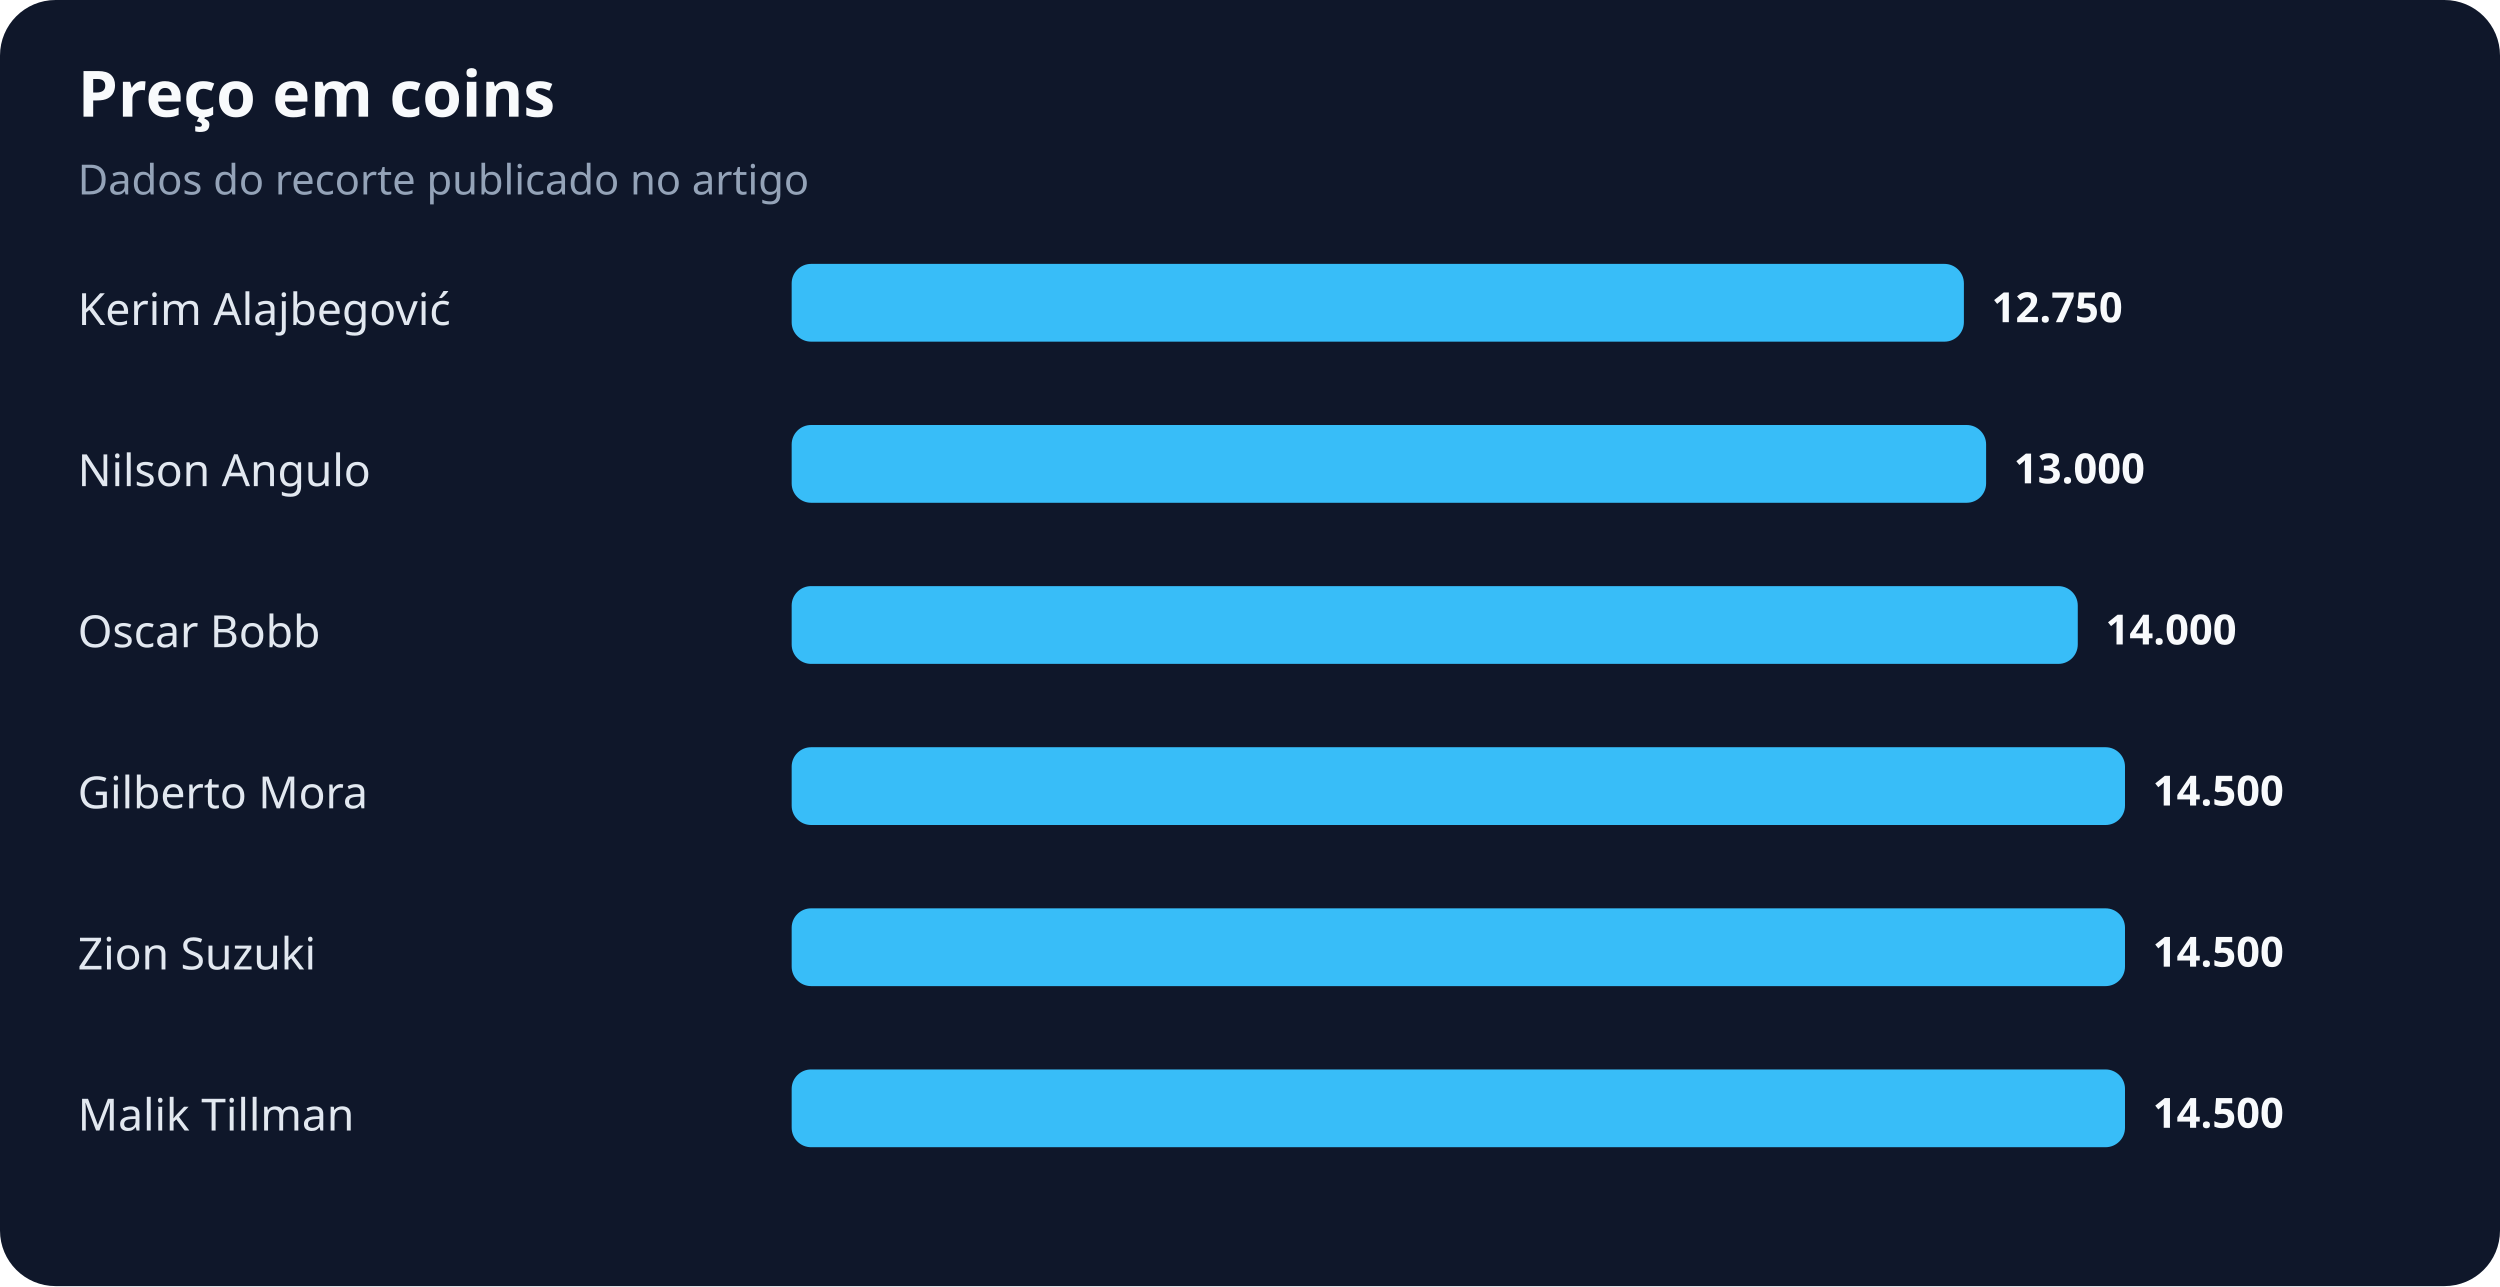
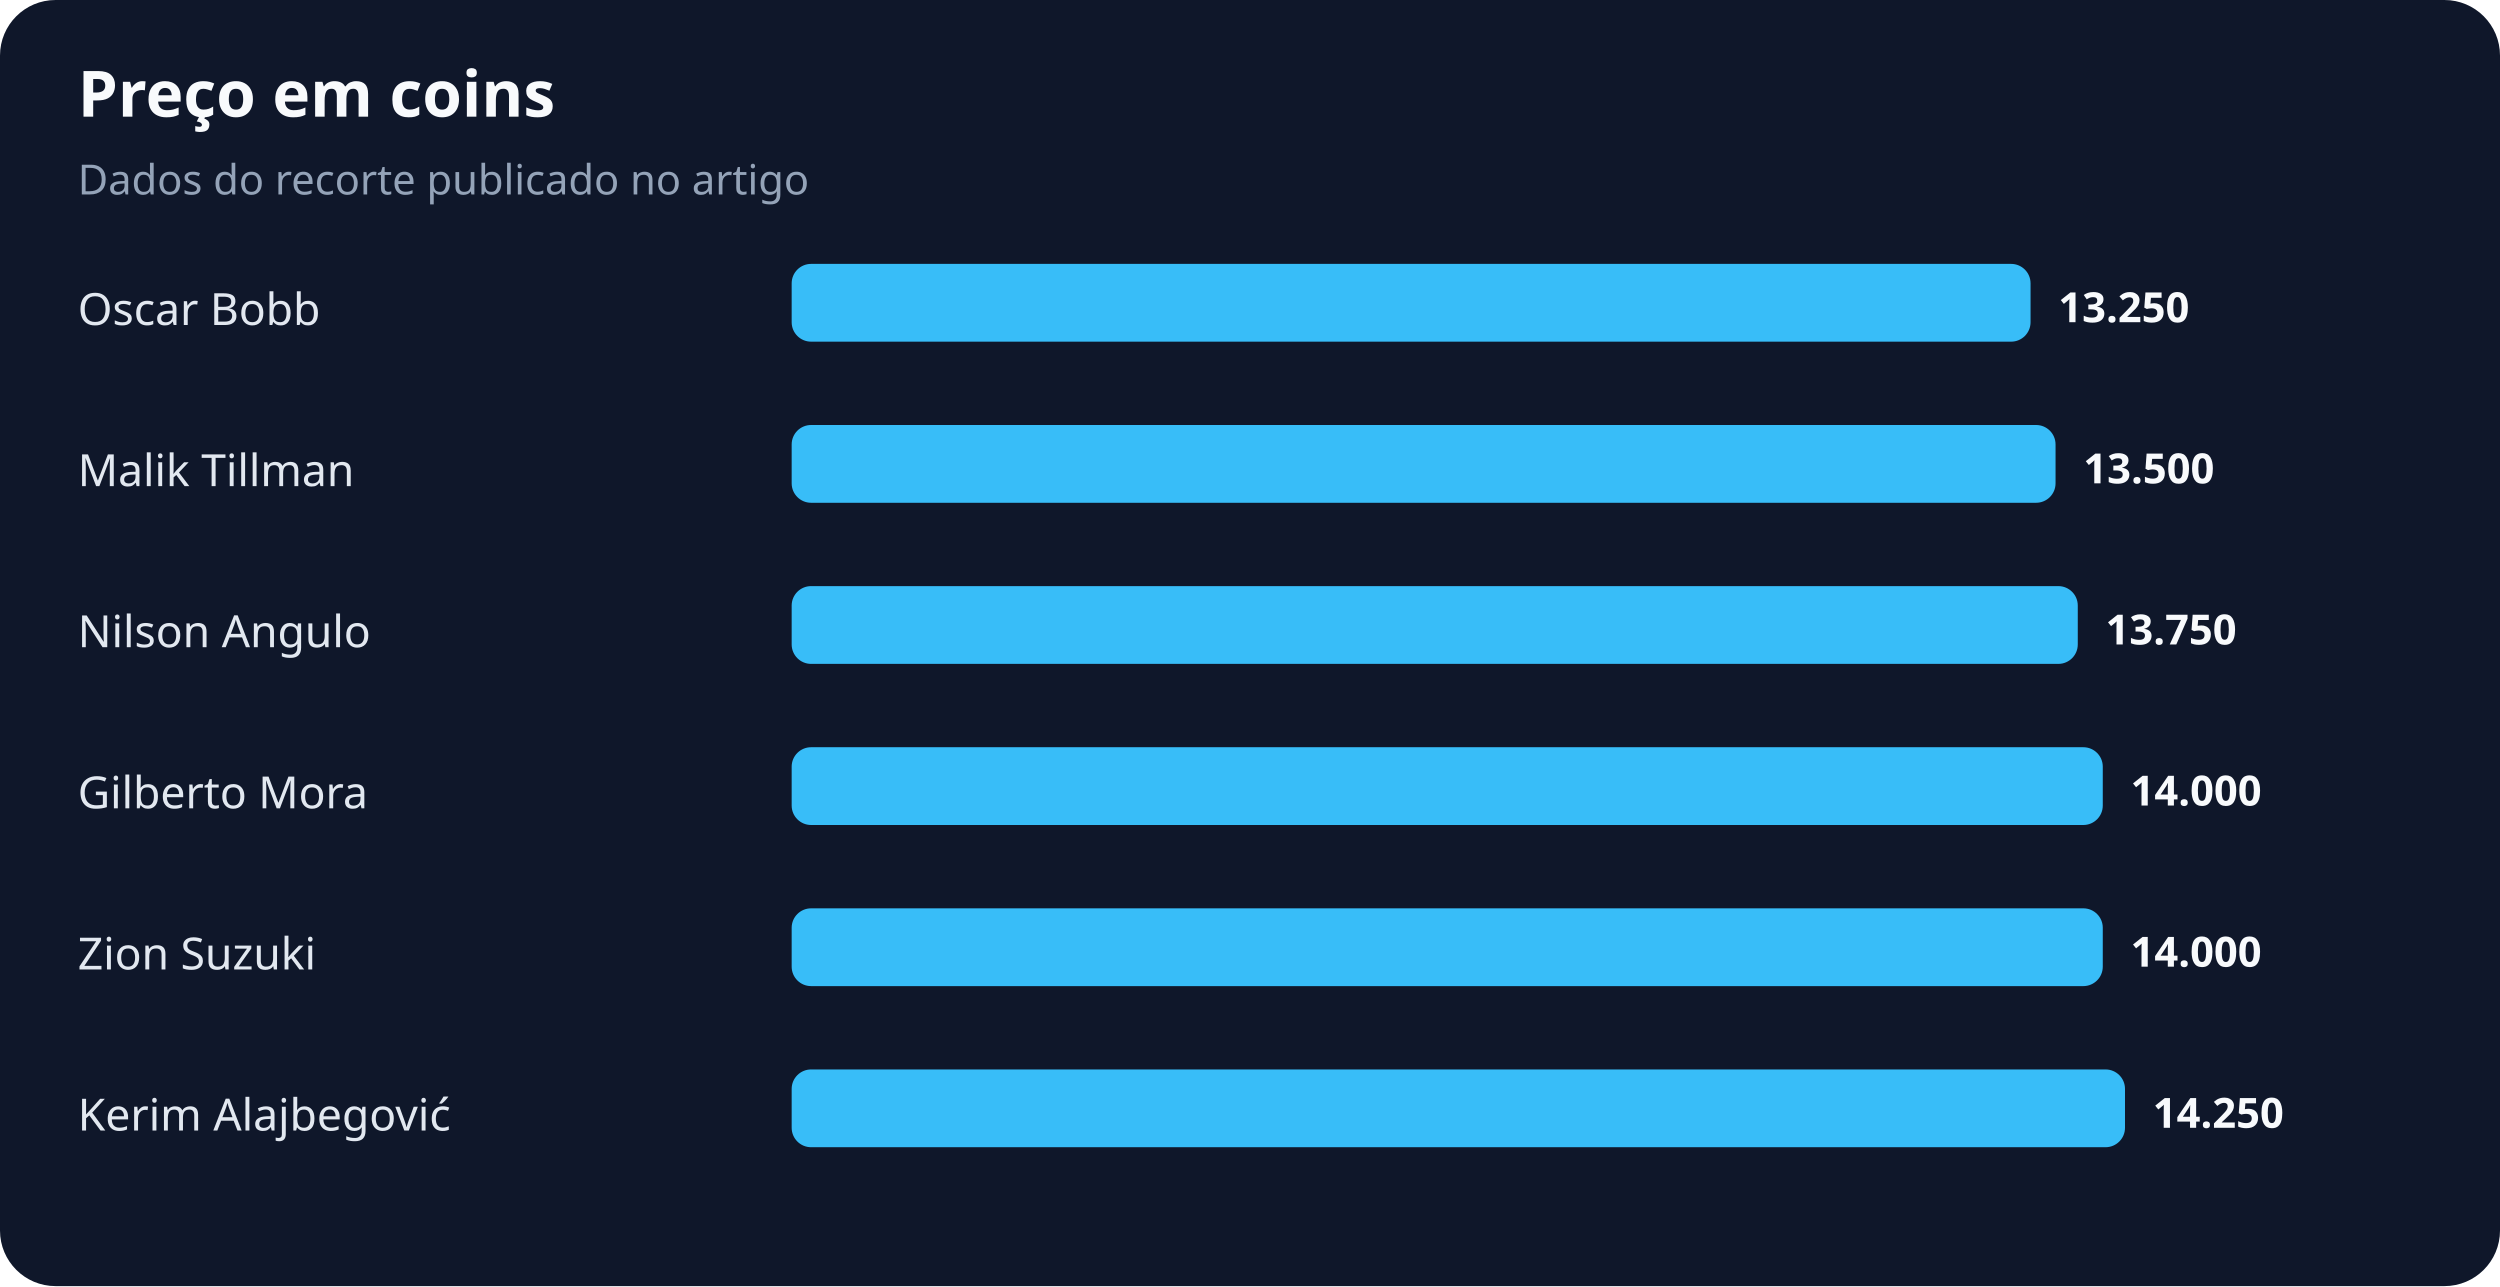
<svg xmlns="http://www.w3.org/2000/svg" width="900" height="463" viewBox="0 0 900 463" role="img" aria-labelledby="title desc">
  <rect width="100%" height="100%" rx="20" fill="#0f172a" />
  <text x="28" y="42" fill="#f8fafc" font-family="system-ui,sans-serif" font-size="23" font-weight="700">Preço em coins</text>
  <text x="28" y="70" fill="#94a3b8" font-family="system-ui,sans-serif" font-size="15">Dados do recorte publicado no artigo</text>
-   <text x="28" y="117" fill="#e2e8f0" font-family="system-ui,sans-serif" font-size="16">Kerim Alajbegović</text>
-   <rect x="285" y="95" width="422" height="28" rx="7" fill="#38bdf8" />
-   <text x="717" y="116" fill="#f8fafc" font-family="system-ui,sans-serif" font-size="15" font-weight="700">12.750</text>
-   <text x="28" y="175" fill="#e2e8f0" font-family="system-ui,sans-serif" font-size="16">Nilson Angulo</text>
-   <rect x="285" y="153" width="430" height="28" rx="7" fill="#38bdf8" />
-   <text x="725" y="174" fill="#f8fafc" font-family="system-ui,sans-serif" font-size="15" font-weight="700">13.000</text>
-   <text x="28" y="233" fill="#e2e8f0" font-family="system-ui,sans-serif" font-size="16">Oscar Bobb</text>
+   <text x="28" y="117" fill="#e2e8f0" font-family="system-ui,sans-serif" font-size="16">Oscar Bobb</text>
+   <rect x="285" y="95" width="446" height="28" rx="7" fill="#38bdf8" />
+   <text x="741" y="116" fill="#f8fafc" font-family="system-ui,sans-serif" font-size="15" font-weight="700">13.250</text>
+   <text x="28" y="175" fill="#e2e8f0" font-family="system-ui,sans-serif" font-size="16">Malik Tillman</text>
+   <rect x="285" y="153" width="455" height="28" rx="7" fill="#38bdf8" />
+   <text x="750" y="174" fill="#f8fafc" font-family="system-ui,sans-serif" font-size="15" font-weight="700">13.500</text>
+   <text x="28" y="233" fill="#e2e8f0" font-family="system-ui,sans-serif" font-size="16">Nilson Angulo</text>
  <rect x="285" y="211" width="463" height="28" rx="7" fill="#38bdf8" />
-   <text x="758" y="232" fill="#f8fafc" font-family="system-ui,sans-serif" font-size="15" font-weight="700">14.000</text>
+   <text x="758" y="232" fill="#f8fafc" font-family="system-ui,sans-serif" font-size="15" font-weight="700">13.750</text>
  <text x="28" y="291" fill="#e2e8f0" font-family="system-ui,sans-serif" font-size="16">Gilberto Mora</text>
-   <rect x="285" y="269" width="480" height="28" rx="7" fill="#38bdf8" />
-   <text x="775" y="290" fill="#f8fafc" font-family="system-ui,sans-serif" font-size="15" font-weight="700">14.500</text>
+   <rect x="285" y="269" width="472" height="28" rx="7" fill="#38bdf8" />
+   <text x="767" y="290" fill="#f8fafc" font-family="system-ui,sans-serif" font-size="15" font-weight="700">14.000</text>
  <text x="28" y="349" fill="#e2e8f0" font-family="system-ui,sans-serif" font-size="16">Zion Suzuki</text>
-   <rect x="285" y="327" width="480" height="28" rx="7" fill="#38bdf8" />
-   <text x="775" y="348" fill="#f8fafc" font-family="system-ui,sans-serif" font-size="15" font-weight="700">14.500</text>
-   <text x="28" y="407" fill="#e2e8f0" font-family="system-ui,sans-serif" font-size="16">Malik Tillman</text>
+   <rect x="285" y="327" width="472" height="28" rx="7" fill="#38bdf8" />
+   <text x="767" y="348" fill="#f8fafc" font-family="system-ui,sans-serif" font-size="15" font-weight="700">14.000</text>
+   <text x="28" y="407" fill="#e2e8f0" font-family="system-ui,sans-serif" font-size="16">Kerim Alajbegović</text>
  <rect x="285" y="385" width="480" height="28" rx="7" fill="#38bdf8" />
-   <text x="775" y="406" fill="#f8fafc" font-family="system-ui,sans-serif" font-size="15" font-weight="700">14.500</text>
+   <text x="775" y="406" fill="#f8fafc" font-family="system-ui,sans-serif" font-size="15" font-weight="700">14.250</text>
</svg>
